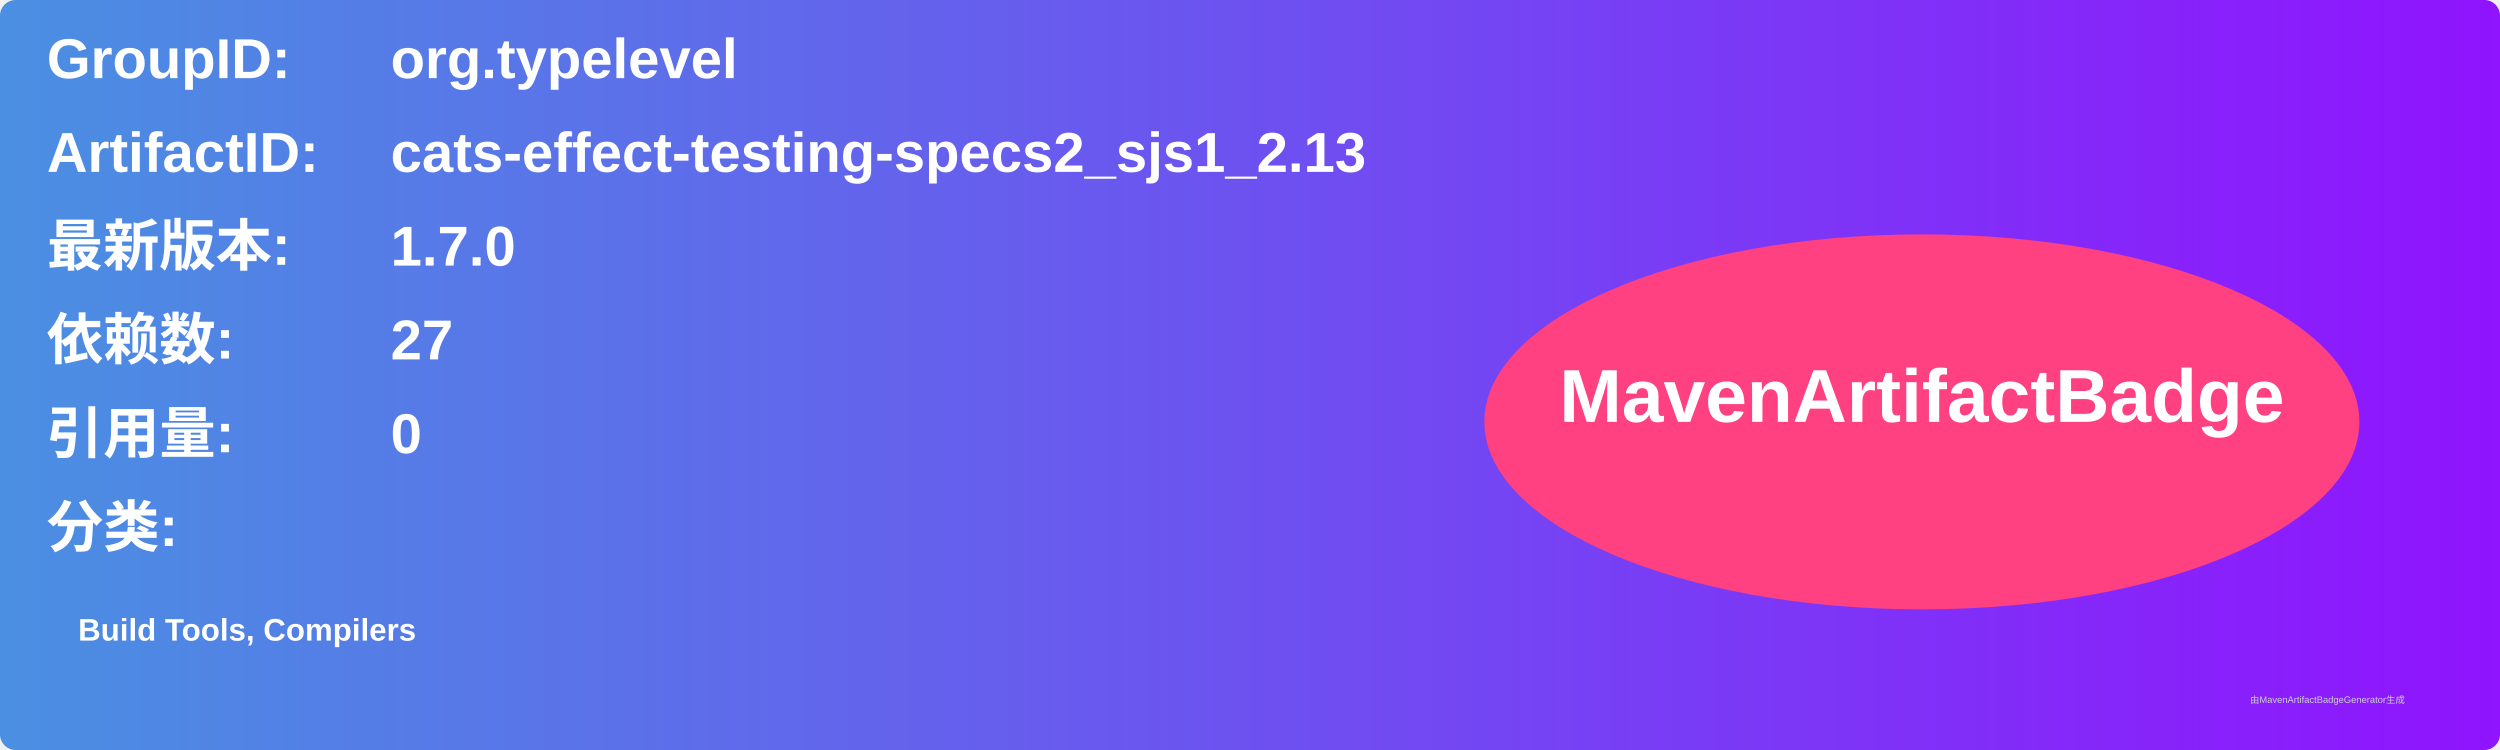
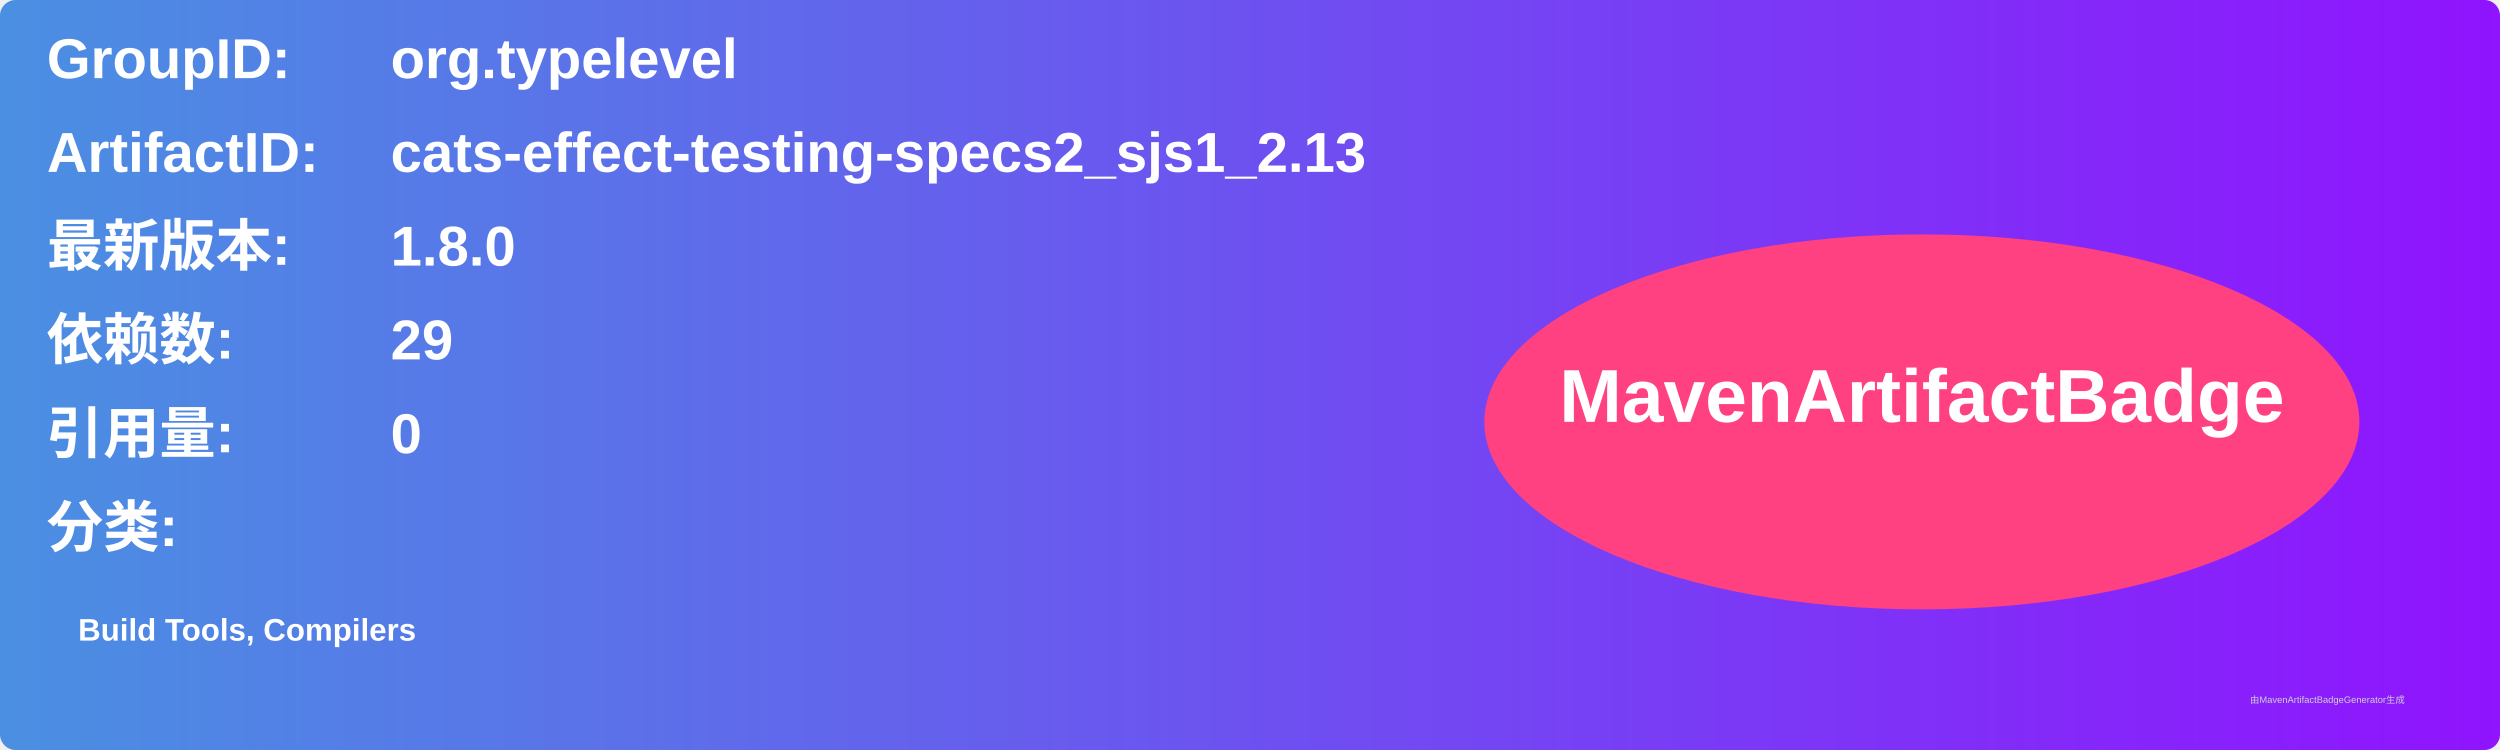
<svg xmlns="http://www.w3.org/2000/svg" width="800" height="240" viewBox="0 0 800 240">
  <linearGradient id="grad" x1="0%" y1="0%" x2="100%" y2="0%">
    <stop offset="0%" stop-color="#4a90e2" />
    <stop offset="100%" stop-color="#9013fe" />
  </linearGradient>
  <rect width="100%" height="100%" rx="5" ry="5" fill="url(#grad)" />
  <g transform="translate(15, 15)">
    <text x="0" y="10" font-family="Arial" font-size="18" fill="white" font-weight="bold" width="260">GroupID:</text>
    <text x="110" y="10" font-family="Arial" font-size="18" fill="white" font-weight="bold" width="460">org.typelevel</text>
    <text x="0" y="40" font-family="Arial" font-size="18" fill="white" font-weight="bold" width="260">ArtifactID:</text>
    <text x="110" y="40" font-family="Arial" font-size="18" fill="white" font-weight="bold" width="460">cats-effect-testing-specs2_sjs1_2.13</text>
    <text x="0" y="70" font-family="Arial" font-size="18" fill="white" font-weight="bold">最新版本:</text>
    <text x="110" y="70" font-family="Arial" font-size="18" fill="white" font-weight="bold">
-       <tspan font-weight="bold">1.7.0</tspan>
+       <tspan font-weight="bold">1.8.0</tspan>
    </text>
    <text x="0" y="100" font-family="Arial" font-size="18" fill="white" font-weight="bold">依赖数: </text>
    <text x="110" y="100" font-family="Arial" font-size="18" fill="white">
-       <tspan font-weight="bold">27</tspan>
+       <tspan font-weight="bold">29</tspan>
    </text>
    <text x="0" y="130" font-family="Arial" font-size="18" fill="white" font-weight="bold">引用量: </text>
    <text x="110" y="130" font-family="Arial" font-size="18" fill="white">
      <tspan font-weight="bold">0</tspan>
    </text>
    <text x="0" y="160" font-family="Arial" font-size="18" fill="white" font-weight="bold">分类:</text>
    <text x="10" y="190" font-family="Arial" font-size="10" fill="white">
      <tspan font-weight="bold">Build Tools, Compilers</tspan>
    </text>
    <ellipse cx="600" cy="120" rx="140" ry="60" fill="#ff4081" />
    <text x="600" y="120" text-anchor="middle" font-family="Arial" font-size="24" fill="white" font-weight="bold">MavenArtifactBadge</text>
  </g>
  <text x="720" y="225" font-family="Arial" font-size="3" fill="#d0d0d0">由MavenArtifactBadgeGenerator生成</text>
</svg>
